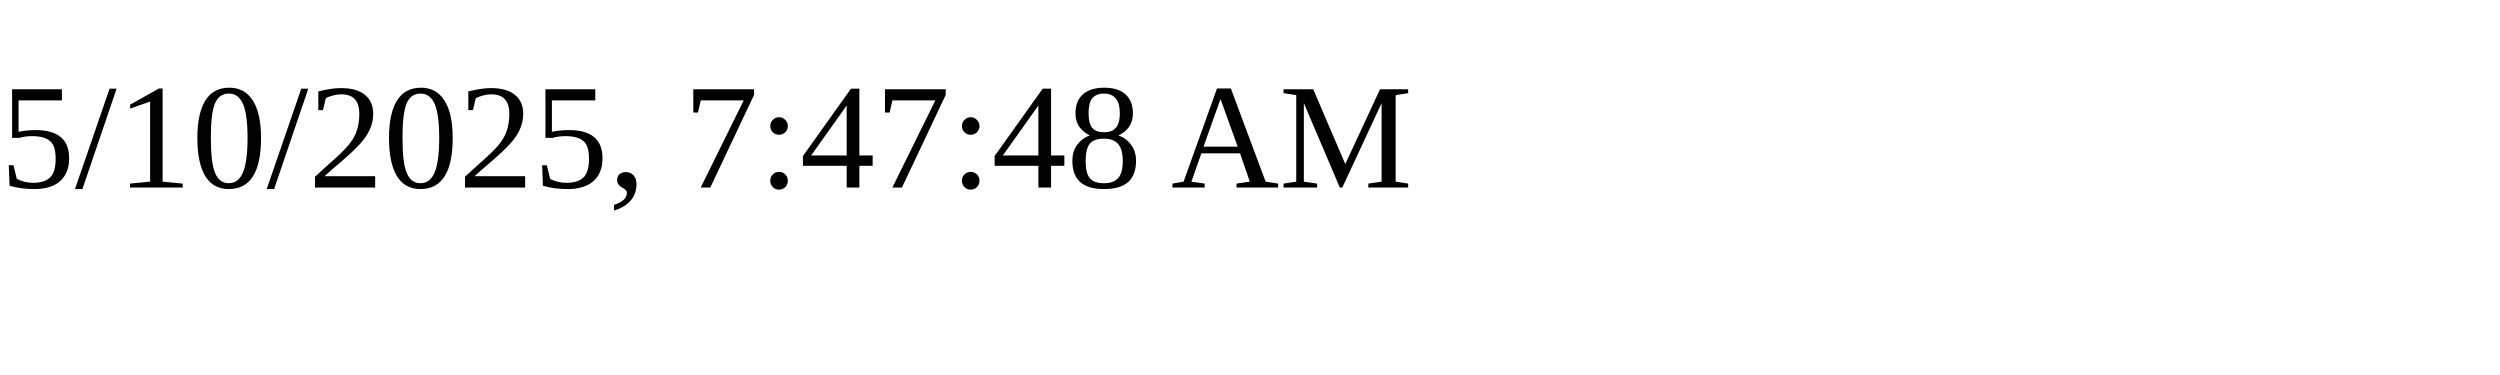
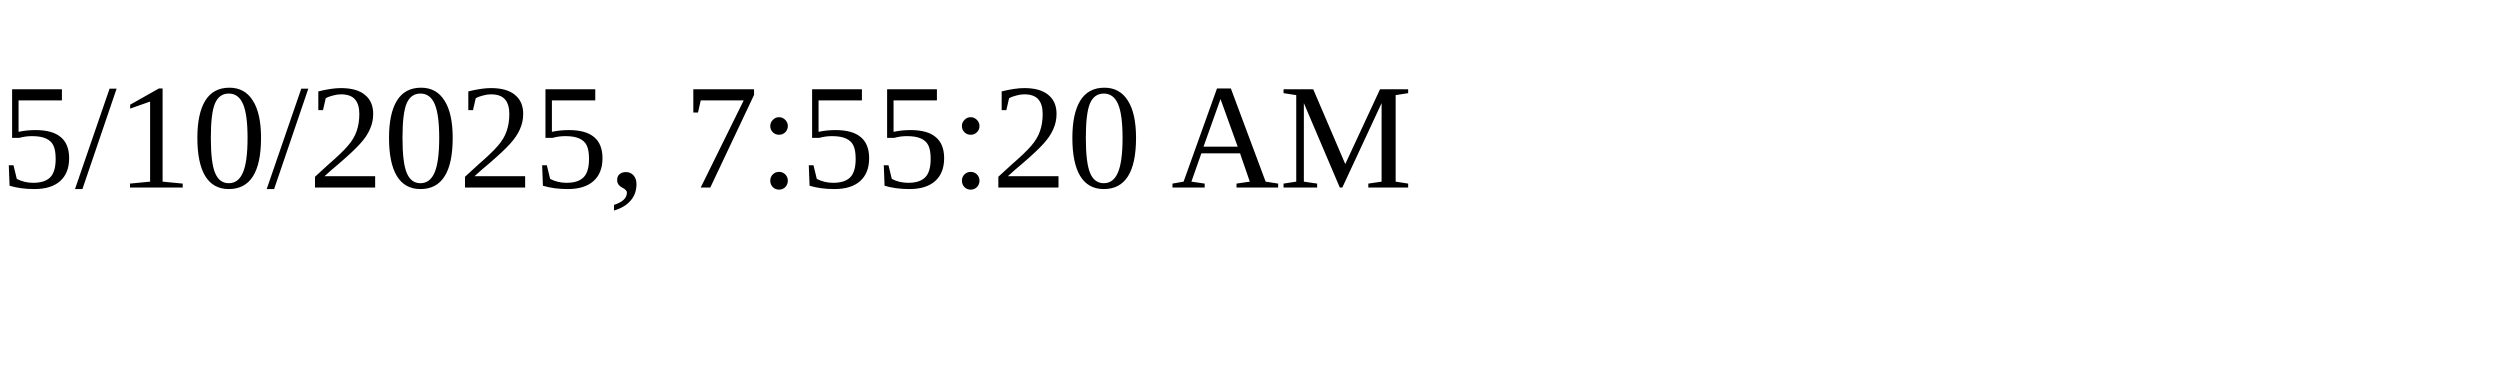
<svg xmlns="http://www.w3.org/2000/svg" height="30" width="200">
-   <text x="0" y="15">5/10/2025, 7:47:48 AM</text>
+   <text x="0" y="15">5/10/2025, 7:55:20 AM</text>
</svg>
